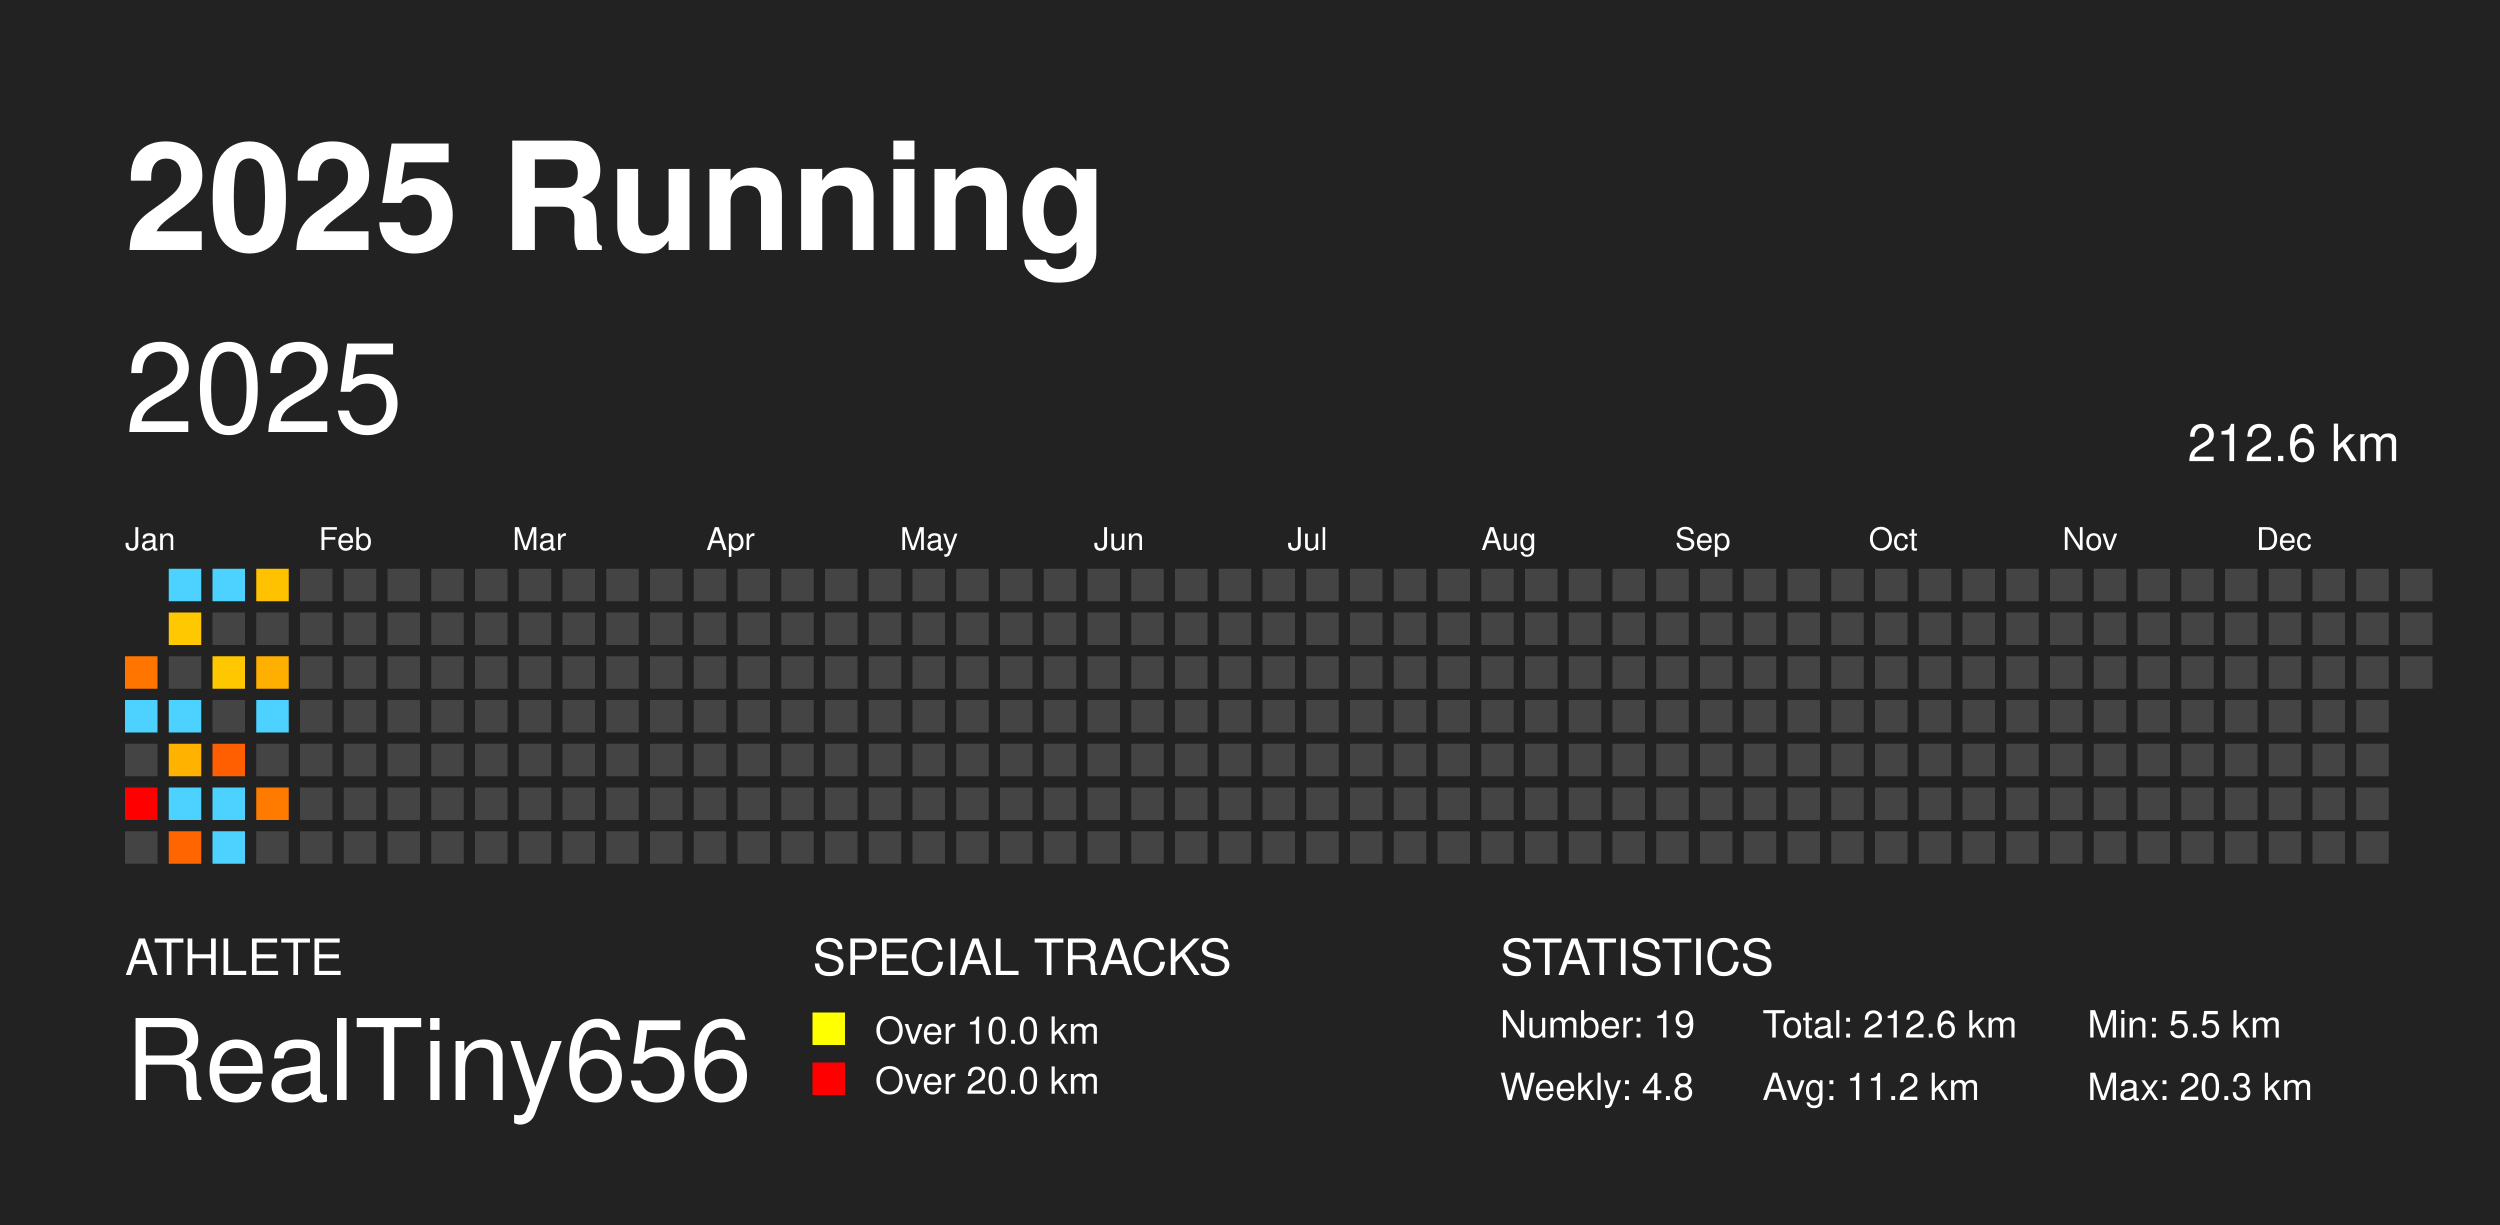
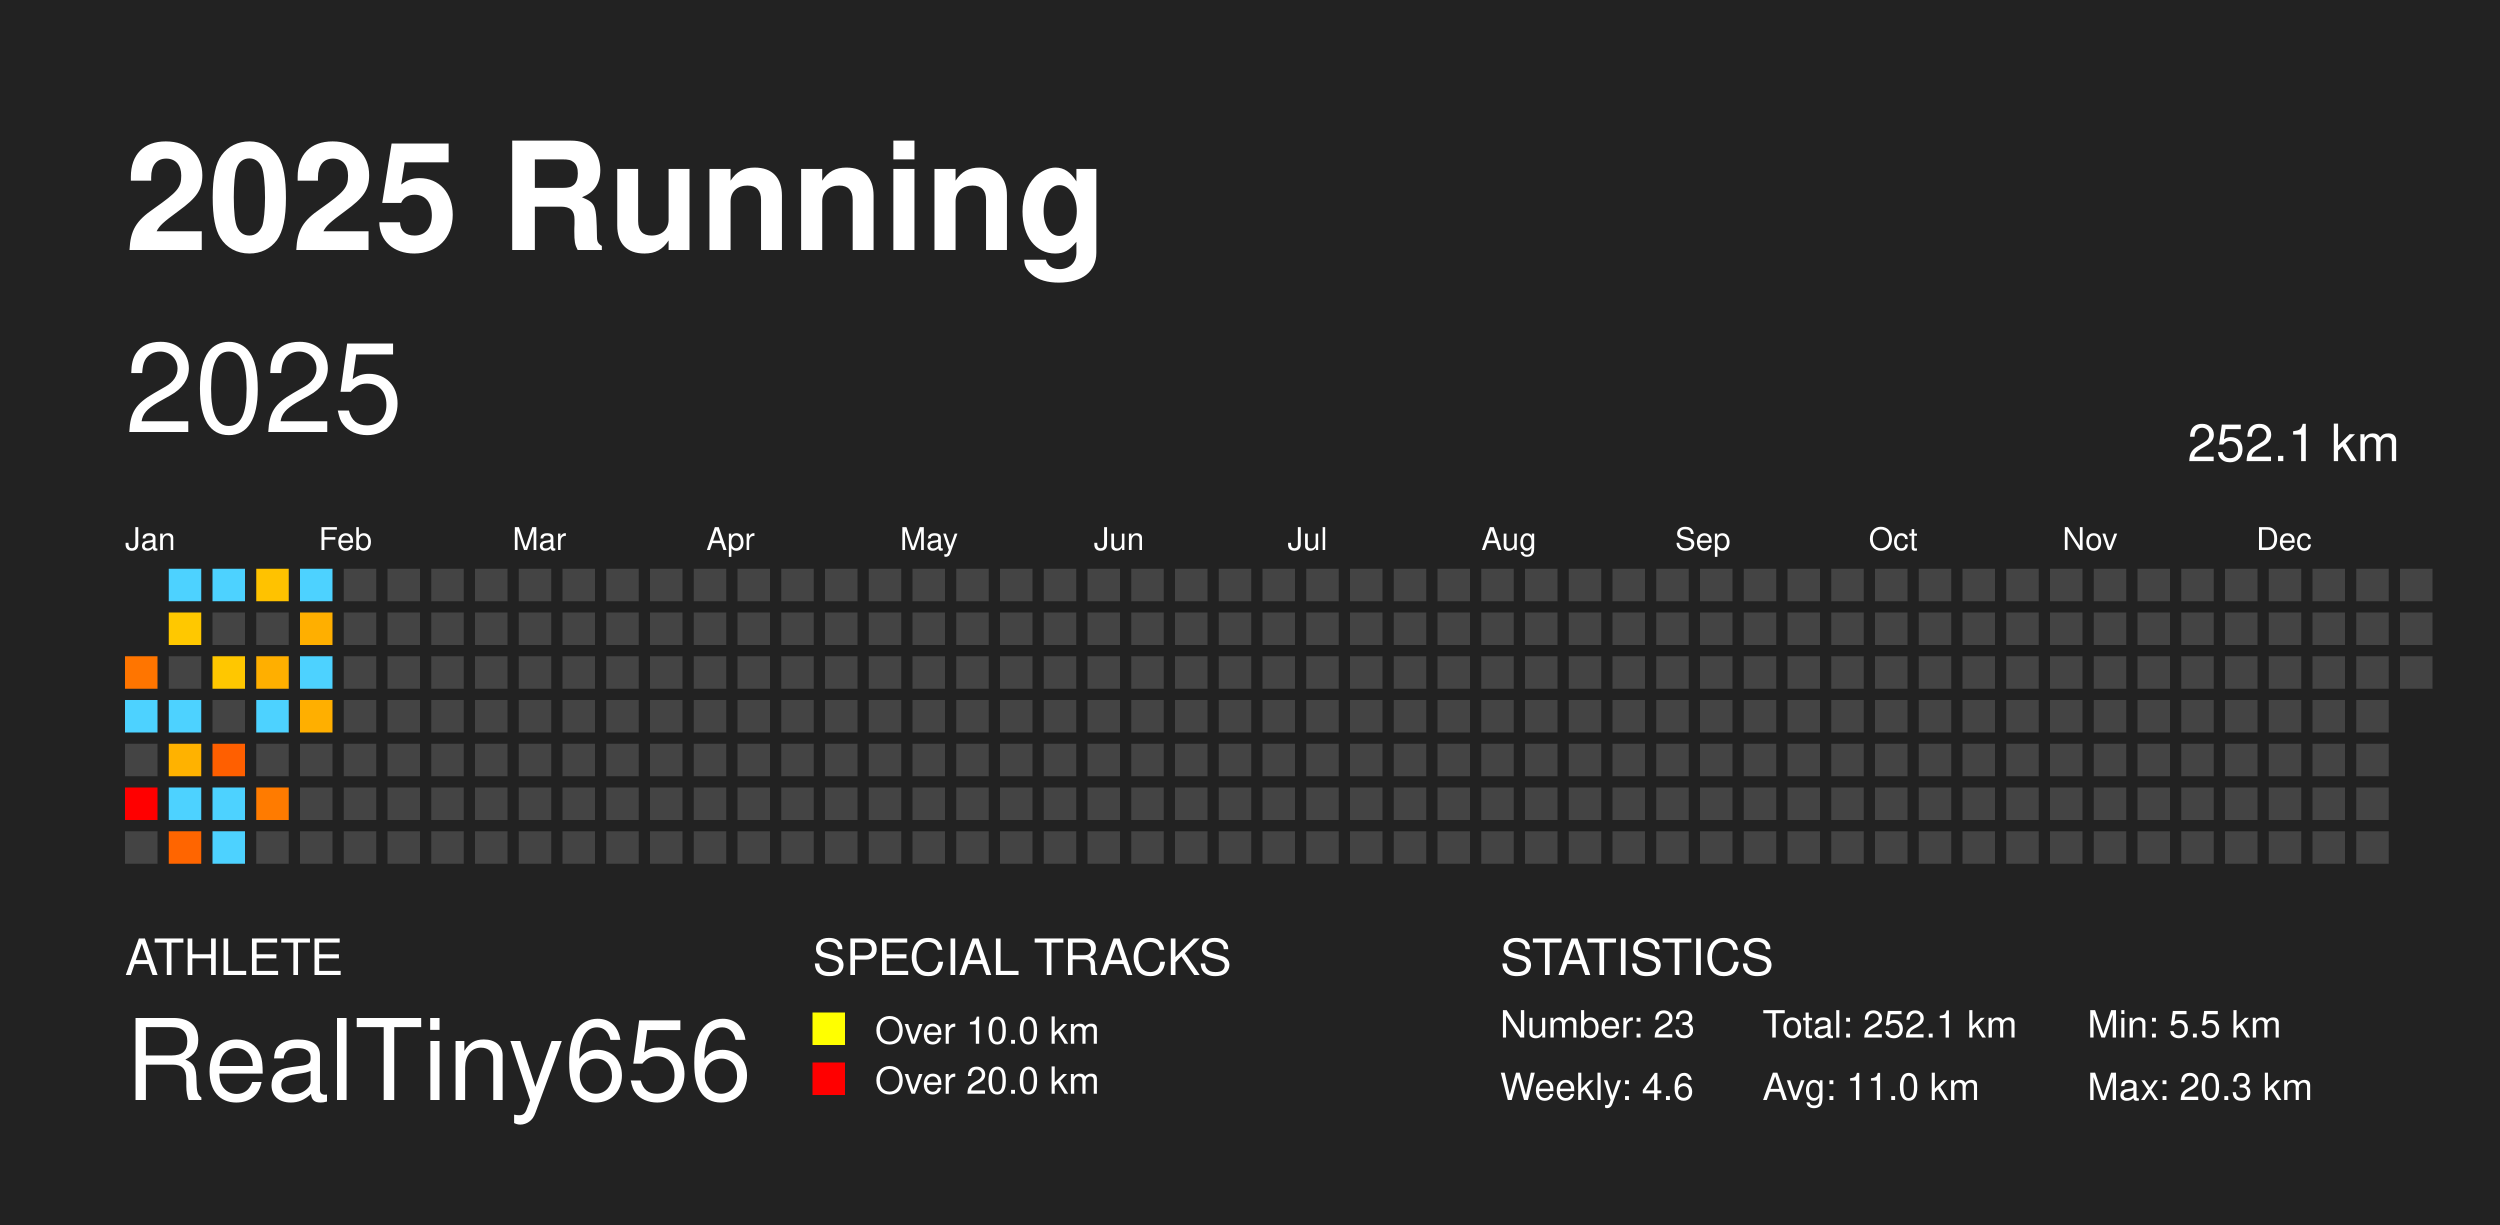
<svg xmlns="http://www.w3.org/2000/svg" baseProfile="full" height="98mm" version="1.1" viewBox="0,0,200,98" width="200mm">
  <defs />
  <rect fill="#222222" height="98" width="200" x="0" y="0" />
  <text fill="#FFFFFF" style="font-size:12px; font-family: system-ui, -apple-system, BlinkMacSystemFont, &quot;Helvetica Neue&quot;, Helvetica, &quot;Segoe UI&quot;, Arial, &quot;PingFang SC&quot;, &quot;Hiragino Sans GB&quot;, &quot;Heiti SC&quot;, &quot;Microsoft YaHei&quot;, &quot;WenQuanYi Micro Hei&quot;, sans-serif; font-weight:bold;" x="10" y="20">2025 Running</text>
  <text fill="#FFFFFF" style="font-size:4px; font-family: system-ui, -apple-system, BlinkMacSystemFont, &quot;Helvetica Neue&quot;, Helvetica, &quot;Segoe UI&quot;, Arial, &quot;PingFang SC&quot;, &quot;Hiragino Sans GB&quot;, &quot;Heiti SC&quot;, &quot;Microsoft YaHei&quot;, &quot;WenQuanYi Micro Hei&quot;, sans-serif;" x="10" y="78">ATHLETE</text>
  <text fill="#FFFFFF" style="font-size:9px; font-family: system-ui, -apple-system, BlinkMacSystemFont, &quot;Helvetica Neue&quot;, Helvetica, &quot;Segoe UI&quot;, Arial, &quot;PingFang SC&quot;, &quot;Hiragino Sans GB&quot;, &quot;Heiti SC&quot;, &quot;Microsoft YaHei&quot;, &quot;WenQuanYi Micro Hei&quot;, sans-serif;" x="10" y="88">RealTiny656</text>
  <text fill="#FFFFFF" style="font-size:4px; font-family: system-ui, -apple-system, BlinkMacSystemFont, &quot;Helvetica Neue&quot;, Helvetica, &quot;Segoe UI&quot;, Arial, &quot;PingFang SC&quot;, &quot;Hiragino Sans GB&quot;, &quot;Heiti SC&quot;, &quot;Microsoft YaHei&quot;, &quot;WenQuanYi Micro Hei&quot;, sans-serif;" x="65" y="78">SPECIAL TRACKS</text>
  <rect fill="yellow" height="2.6" width="2.6" x="65" y="81" />
  <text fill="#FFFFFF" style="font-size:3px; font-family: system-ui, -apple-system, BlinkMacSystemFont, &quot;Helvetica Neue&quot;, Helvetica, &quot;Segoe UI&quot;, Arial, &quot;PingFang SC&quot;, &quot;Hiragino Sans GB&quot;, &quot;Heiti SC&quot;, &quot;Microsoft YaHei&quot;, &quot;WenQuanYi Micro Hei&quot;, sans-serif;" x="70" y="83.5">Over 10.0 km</text>
  <rect fill="red" height="2.6" width="2.6" x="65" y="85" />
  <text fill="#FFFFFF" style="font-size:3px; font-family: system-ui, -apple-system, BlinkMacSystemFont, &quot;Helvetica Neue&quot;, Helvetica, &quot;Segoe UI&quot;, Arial, &quot;PingFang SC&quot;, &quot;Hiragino Sans GB&quot;, &quot;Heiti SC&quot;, &quot;Microsoft YaHei&quot;, &quot;WenQuanYi Micro Hei&quot;, sans-serif;" x="70" y="87.5">Over 20.0 km</text>
  <text fill="#FFFFFF" style="font-size:4px; font-family: system-ui, -apple-system, BlinkMacSystemFont, &quot;Helvetica Neue&quot;, Helvetica, &quot;Segoe UI&quot;, Arial, &quot;PingFang SC&quot;, &quot;Hiragino Sans GB&quot;, &quot;Heiti SC&quot;, &quot;Microsoft YaHei&quot;, &quot;WenQuanYi Micro Hei&quot;, sans-serif;" x="120" y="78">STATISTICS</text>
-   <text fill="#FFFFFF" style="font-size:3px; font-family: system-ui, -apple-system, BlinkMacSystemFont, &quot;Helvetica Neue&quot;, Helvetica, &quot;Segoe UI&quot;, Arial, &quot;PingFang SC&quot;, &quot;Hiragino Sans GB&quot;, &quot;Heiti SC&quot;, &quot;Microsoft YaHei&quot;, &quot;WenQuanYi Micro Hei&quot;, sans-serif;" x="120" y="83">Number: 19</text>
-   <text fill="#FFFFFF" style="font-size:3px; font-family: system-ui, -apple-system, BlinkMacSystemFont, &quot;Helvetica Neue&quot;, Helvetica, &quot;Segoe UI&quot;, Arial, &quot;PingFang SC&quot;, &quot;Hiragino Sans GB&quot;, &quot;Heiti SC&quot;, &quot;Microsoft YaHei&quot;, &quot;WenQuanYi Micro Hei&quot;, sans-serif;" x="120" y="88">Weekly: 4.8</text>
-   <text fill="#FFFFFF" style="font-size:3px; font-family: system-ui, -apple-system, BlinkMacSystemFont, &quot;Helvetica Neue&quot;, Helvetica, &quot;Segoe UI&quot;, Arial, &quot;PingFang SC&quot;, &quot;Hiragino Sans GB&quot;, &quot;Heiti SC&quot;, &quot;Microsoft YaHei&quot;, &quot;WenQuanYi Micro Hei&quot;, sans-serif;" x="141" y="83">Total: 212.6 km</text>
-   <text fill="#FFFFFF" style="font-size:3px; font-family: system-ui, -apple-system, BlinkMacSystemFont, &quot;Helvetica Neue&quot;, Helvetica, &quot;Segoe UI&quot;, Arial, &quot;PingFang SC&quot;, &quot;Hiragino Sans GB&quot;, &quot;Heiti SC&quot;, &quot;Microsoft YaHei&quot;, &quot;WenQuanYi Micro Hei&quot;, sans-serif;" x="141" y="88">Avg: 11.2 km</text>
+   <text fill="#FFFFFF" style="font-size:3px; font-family: system-ui, -apple-system, BlinkMacSystemFont, &quot;Helvetica Neue&quot;, Helvetica, &quot;Segoe UI&quot;, Arial, &quot;PingFang SC&quot;, &quot;Hiragino Sans GB&quot;, &quot;Heiti SC&quot;, &quot;Microsoft YaHei&quot;, &quot;WenQuanYi Micro Hei&quot;, sans-serif;" x="120" y="83">Number: 23</text>
+   <text fill="#FFFFFF" style="font-size:3px; font-family: system-ui, -apple-system, BlinkMacSystemFont, &quot;Helvetica Neue&quot;, Helvetica, &quot;Segoe UI&quot;, Arial, &quot;PingFang SC&quot;, &quot;Hiragino Sans GB&quot;, &quot;Heiti SC&quot;, &quot;Microsoft YaHei&quot;, &quot;WenQuanYi Micro Hei&quot;, sans-serif;" x="120" y="88">Weekly: 4.6</text>
+   <text fill="#FFFFFF" style="font-size:3px; font-family: system-ui, -apple-system, BlinkMacSystemFont, &quot;Helvetica Neue&quot;, Helvetica, &quot;Segoe UI&quot;, Arial, &quot;PingFang SC&quot;, &quot;Hiragino Sans GB&quot;, &quot;Heiti SC&quot;, &quot;Microsoft YaHei&quot;, &quot;WenQuanYi Micro Hei&quot;, sans-serif;" x="141" y="83">Total: 252.1 km</text>
+   <text fill="#FFFFFF" style="font-size:3px; font-family: system-ui, -apple-system, BlinkMacSystemFont, &quot;Helvetica Neue&quot;, Helvetica, &quot;Segoe UI&quot;, Arial, &quot;PingFang SC&quot;, &quot;Hiragino Sans GB&quot;, &quot;Heiti SC&quot;, &quot;Microsoft YaHei&quot;, &quot;WenQuanYi Micro Hei&quot;, sans-serif;" x="141" y="88">Avg: 11.0 km</text>
  <text fill="#FFFFFF" style="font-size:3px; font-family: system-ui, -apple-system, BlinkMacSystemFont, &quot;Helvetica Neue&quot;, Helvetica, &quot;Segoe UI&quot;, Arial, &quot;PingFang SC&quot;, &quot;Hiragino Sans GB&quot;, &quot;Heiti SC&quot;, &quot;Microsoft YaHei&quot;, &quot;WenQuanYi Micro Hei&quot;, sans-serif;" x="167" y="83">Min: 5.5 km</text>
  <text fill="#FFFFFF" style="font-size:3px; font-family: system-ui, -apple-system, BlinkMacSystemFont, &quot;Helvetica Neue&quot;, Helvetica, &quot;Segoe UI&quot;, Arial, &quot;PingFang SC&quot;, &quot;Hiragino Sans GB&quot;, &quot;Heiti SC&quot;, &quot;Microsoft YaHei&quot;, &quot;WenQuanYi Micro Hei&quot;, sans-serif;" x="167" y="88">Max: 20.3 km</text>
  <text dominant-baseline="hanging" fill="#FFFFFF" style="font-size:10.0px; font-family: system-ui, -apple-system, BlinkMacSystemFont, &quot;Helvetica Neue&quot;, Helvetica, &quot;Segoe UI&quot;, Arial, &quot;PingFang SC&quot;, &quot;Hiragino Sans GB&quot;, &quot;Heiti SC&quot;, &quot;Microsoft YaHei&quot;, &quot;WenQuanYi Micro Hei&quot;, sans-serif;" x="10" y="30">2025</text>
-   <text dominant-baseline="hanging" fill="#FFFFFF" style="font-size:4.125px; font-family: system-ui, -apple-system, BlinkMacSystemFont, &quot;Helvetica Neue&quot;, Helvetica, &quot;Segoe UI&quot;, Arial, &quot;PingFang SC&quot;, &quot;Hiragino Sans GB&quot;, &quot;Heiti SC&quot;, &quot;Microsoft YaHei&quot;, &quot;WenQuanYi Micro Hei&quot;, sans-serif;" x="175" y="35">212.6 km</text>
+   <text dominant-baseline="hanging" fill="#FFFFFF" style="font-size:4.125px; font-family: system-ui, -apple-system, BlinkMacSystemFont, &quot;Helvetica Neue&quot;, Helvetica, &quot;Segoe UI&quot;, Arial, &quot;PingFang SC&quot;, &quot;Hiragino Sans GB&quot;, &quot;Heiti SC&quot;, &quot;Microsoft YaHei&quot;, &quot;WenQuanYi Micro Hei&quot;, sans-serif;" x="175" y="35">252.1 km</text>
  <text fill="#FFFFFF" style="font-size:2.5px; font-family: system-ui, -apple-system, BlinkMacSystemFont, &quot;Helvetica Neue&quot;, Helvetica, &quot;Segoe UI&quot;, Arial, &quot;PingFang SC&quot;, &quot;Hiragino Sans GB&quot;, &quot;Heiti SC&quot;, &quot;Microsoft YaHei&quot;, &quot;WenQuanYi Micro Hei&quot;, sans-serif;" x="10.0" y="44">Jan</text>
  <text fill="#FFFFFF" style="font-size:2.5px; font-family: system-ui, -apple-system, BlinkMacSystemFont, &quot;Helvetica Neue&quot;, Helvetica, &quot;Segoe UI&quot;, Arial, &quot;PingFang SC&quot;, &quot;Hiragino Sans GB&quot;, &quot;Heiti SC&quot;, &quot;Microsoft YaHei&quot;, &quot;WenQuanYi Micro Hei&quot;, sans-serif;" x="25.5" y="44">Feb</text>
  <text fill="#FFFFFF" style="font-size:2.5px; font-family: system-ui, -apple-system, BlinkMacSystemFont, &quot;Helvetica Neue&quot;, Helvetica, &quot;Segoe UI&quot;, Arial, &quot;PingFang SC&quot;, &quot;Hiragino Sans GB&quot;, &quot;Heiti SC&quot;, &quot;Microsoft YaHei&quot;, &quot;WenQuanYi Micro Hei&quot;, sans-serif;" x="41.0" y="44">Mar</text>
  <text fill="#FFFFFF" style="font-size:2.5px; font-family: system-ui, -apple-system, BlinkMacSystemFont, &quot;Helvetica Neue&quot;, Helvetica, &quot;Segoe UI&quot;, Arial, &quot;PingFang SC&quot;, &quot;Hiragino Sans GB&quot;, &quot;Heiti SC&quot;, &quot;Microsoft YaHei&quot;, &quot;WenQuanYi Micro Hei&quot;, sans-serif;" x="56.5" y="44">Apr</text>
  <text fill="#FFFFFF" style="font-size:2.5px; font-family: system-ui, -apple-system, BlinkMacSystemFont, &quot;Helvetica Neue&quot;, Helvetica, &quot;Segoe UI&quot;, Arial, &quot;PingFang SC&quot;, &quot;Hiragino Sans GB&quot;, &quot;Heiti SC&quot;, &quot;Microsoft YaHei&quot;, &quot;WenQuanYi Micro Hei&quot;, sans-serif;" x="72.0" y="44">May</text>
  <text fill="#FFFFFF" style="font-size:2.5px; font-family: system-ui, -apple-system, BlinkMacSystemFont, &quot;Helvetica Neue&quot;, Helvetica, &quot;Segoe UI&quot;, Arial, &quot;PingFang SC&quot;, &quot;Hiragino Sans GB&quot;, &quot;Heiti SC&quot;, &quot;Microsoft YaHei&quot;, &quot;WenQuanYi Micro Hei&quot;, sans-serif;" x="87.5" y="44">Jun</text>
  <text fill="#FFFFFF" style="font-size:2.5px; font-family: system-ui, -apple-system, BlinkMacSystemFont, &quot;Helvetica Neue&quot;, Helvetica, &quot;Segoe UI&quot;, Arial, &quot;PingFang SC&quot;, &quot;Hiragino Sans GB&quot;, &quot;Heiti SC&quot;, &quot;Microsoft YaHei&quot;, &quot;WenQuanYi Micro Hei&quot;, sans-serif;" x="103.0" y="44">Jul</text>
  <text fill="#FFFFFF" style="font-size:2.5px; font-family: system-ui, -apple-system, BlinkMacSystemFont, &quot;Helvetica Neue&quot;, Helvetica, &quot;Segoe UI&quot;, Arial, &quot;PingFang SC&quot;, &quot;Hiragino Sans GB&quot;, &quot;Heiti SC&quot;, &quot;Microsoft YaHei&quot;, &quot;WenQuanYi Micro Hei&quot;, sans-serif;" x="118.5" y="44">Aug</text>
  <text fill="#FFFFFF" style="font-size:2.5px; font-family: system-ui, -apple-system, BlinkMacSystemFont, &quot;Helvetica Neue&quot;, Helvetica, &quot;Segoe UI&quot;, Arial, &quot;PingFang SC&quot;, &quot;Hiragino Sans GB&quot;, &quot;Heiti SC&quot;, &quot;Microsoft YaHei&quot;, &quot;WenQuanYi Micro Hei&quot;, sans-serif;" x="134.0" y="44">Sep</text>
  <text fill="#FFFFFF" style="font-size:2.5px; font-family: system-ui, -apple-system, BlinkMacSystemFont, &quot;Helvetica Neue&quot;, Helvetica, &quot;Segoe UI&quot;, Arial, &quot;PingFang SC&quot;, &quot;Hiragino Sans GB&quot;, &quot;Heiti SC&quot;, &quot;Microsoft YaHei&quot;, &quot;WenQuanYi Micro Hei&quot;, sans-serif;" x="149.5" y="44">Oct</text>
  <text fill="#FFFFFF" style="font-size:2.5px; font-family: system-ui, -apple-system, BlinkMacSystemFont, &quot;Helvetica Neue&quot;, Helvetica, &quot;Segoe UI&quot;, Arial, &quot;PingFang SC&quot;, &quot;Hiragino Sans GB&quot;, &quot;Heiti SC&quot;, &quot;Microsoft YaHei&quot;, &quot;WenQuanYi Micro Hei&quot;, sans-serif;" x="165.0" y="44">Nov</text>
  <text fill="#FFFFFF" style="font-size:2.5px; font-family: system-ui, -apple-system, BlinkMacSystemFont, &quot;Helvetica Neue&quot;, Helvetica, &quot;Segoe UI&quot;, Arial, &quot;PingFang SC&quot;, &quot;Hiragino Sans GB&quot;, &quot;Heiti SC&quot;, &quot;Microsoft YaHei&quot;, &quot;WenQuanYi Micro Hei&quot;, sans-serif;" x="180.5" y="44">Dec</text>
  <rect fill="#ff7500" height="2.6" width="2.6" x="10.0" y="52.5" />
  <rect fill="#4dd2ff" height="2.6" width="2.6" x="10.0" y="56.0" />
  <rect fill="#444444" height="2.6" width="2.6" x="10.0" y="59.5" />
  <rect fill="red" height="2.6" width="2.6" x="10.0" y="63.0" />
  <rect fill="#444444" height="2.6" width="2.6" x="10.0" y="66.5" />
  <rect fill="#4dd2ff" height="2.6" width="2.6" x="13.5" y="45.5" />
  <rect fill="#ffc800" height="2.6" width="2.6" x="13.5" y="49.0" />
  <rect fill="#444444" height="2.6" width="2.6" x="13.5" y="52.5" />
  <rect fill="#4dd2ff" height="2.6" width="2.6" x="13.5" y="56.0" />
  <rect fill="#ffb200" height="2.6" width="2.6" x="13.5" y="59.5" />
  <rect fill="#4dd2ff" height="2.6" width="2.6" x="13.5" y="63.0" />
  <rect fill="#ff6500" height="2.6" width="2.6" x="13.5" y="66.5" />
  <rect fill="#4dd2ff" height="2.6" width="2.6" x="17.0" y="45.5" />
  <rect fill="#444444" height="2.6" width="2.6" x="17.0" y="49.0" />
  <rect fill="#ffc700" height="2.6" width="2.6" x="17.0" y="52.5" />
  <rect fill="#444444" height="2.6" width="2.6" x="17.0" y="56.0" />
  <rect fill="#ff5f00" height="2.6" width="2.6" x="17.0" y="59.5" />
  <rect fill="#4dd2ff" height="2.6" width="2.6" x="17.0" y="63.0" />
  <rect fill="#4dd2ff" height="2.6" width="2.6" x="17.0" y="66.5" />
  <rect fill="#ffc200" height="2.6" width="2.6" x="20.5" y="45.5" />
  <rect fill="#444444" height="2.6" width="2.6" x="20.5" y="49.0" />
  <rect fill="#ffaf00" height="2.6" width="2.6" x="20.5" y="52.5" />
  <rect fill="#4dd2ff" height="2.6" width="2.6" x="20.5" y="56.0" />
  <rect fill="#444444" height="2.6" width="2.6" x="20.5" y="59.5" />
  <rect fill="#ff7b00" height="2.6" width="2.6" x="20.5" y="63.0" />
  <rect fill="#444444" height="2.6" width="2.6" x="20.5" y="66.5" />
-   <rect fill="#444444" height="2.6" width="2.6" x="24.0" y="45.5" />
-   <rect fill="#444444" height="2.6" width="2.6" x="24.0" y="49.0" />
-   <rect fill="#444444" height="2.6" width="2.6" x="24.0" y="52.5" />
-   <rect fill="#444444" height="2.6" width="2.6" x="24.0" y="56.0" />
+   <rect fill="#4dd2ff" height="2.6" width="2.6" x="24.0" y="45.5" />
+   <rect fill="#ffaf00" height="2.6" width="2.6" x="24.0" y="49.0" />
+   <rect fill="#4dd2ff" height="2.6" width="2.6" x="24.0" y="52.5" />
+   <rect fill="#ffaf00" height="2.6" width="2.6" x="24.0" y="56.0" />
  <rect fill="#444444" height="2.6" width="2.6" x="24.0" y="59.5" />
  <rect fill="#444444" height="2.6" width="2.6" x="24.0" y="63.0" />
  <rect fill="#444444" height="2.6" width="2.6" x="24.0" y="66.5" />
  <rect fill="#444444" height="2.6" width="2.6" x="27.5" y="45.5" />
  <rect fill="#444444" height="2.6" width="2.6" x="27.5" y="49.0" />
  <rect fill="#444444" height="2.6" width="2.6" x="27.5" y="52.5" />
  <rect fill="#444444" height="2.6" width="2.6" x="27.5" y="56.0" />
  <rect fill="#444444" height="2.6" width="2.6" x="27.5" y="59.5" />
  <rect fill="#444444" height="2.6" width="2.6" x="27.5" y="63.0" />
  <rect fill="#444444" height="2.6" width="2.6" x="27.5" y="66.5" />
  <rect fill="#444444" height="2.6" width="2.6" x="31.0" y="45.5" />
  <rect fill="#444444" height="2.6" width="2.6" x="31.0" y="49.0" />
  <rect fill="#444444" height="2.6" width="2.6" x="31.0" y="52.5" />
  <rect fill="#444444" height="2.6" width="2.6" x="31.0" y="56.0" />
  <rect fill="#444444" height="2.6" width="2.6" x="31.0" y="59.5" />
  <rect fill="#444444" height="2.6" width="2.6" x="31.0" y="63.0" />
  <rect fill="#444444" height="2.6" width="2.6" x="31.0" y="66.5" />
  <rect fill="#444444" height="2.6" width="2.6" x="34.5" y="45.5" />
  <rect fill="#444444" height="2.6" width="2.6" x="34.5" y="49.0" />
  <rect fill="#444444" height="2.6" width="2.6" x="34.5" y="52.5" />
  <rect fill="#444444" height="2.6" width="2.6" x="34.5" y="56.0" />
  <rect fill="#444444" height="2.6" width="2.6" x="34.5" y="59.5" />
  <rect fill="#444444" height="2.6" width="2.6" x="34.5" y="63.0" />
  <rect fill="#444444" height="2.6" width="2.6" x="34.5" y="66.5" />
  <rect fill="#444444" height="2.6" width="2.6" x="38.0" y="45.5" />
  <rect fill="#444444" height="2.6" width="2.6" x="38.0" y="49.0" />
  <rect fill="#444444" height="2.6" width="2.6" x="38.0" y="52.5" />
  <rect fill="#444444" height="2.6" width="2.6" x="38.0" y="56.0" />
  <rect fill="#444444" height="2.6" width="2.6" x="38.0" y="59.5" />
  <rect fill="#444444" height="2.6" width="2.6" x="38.0" y="63.0" />
  <rect fill="#444444" height="2.6" width="2.6" x="38.0" y="66.5" />
  <rect fill="#444444" height="2.6" width="2.6" x="41.5" y="45.5" />
  <rect fill="#444444" height="2.6" width="2.6" x="41.5" y="49.0" />
  <rect fill="#444444" height="2.6" width="2.6" x="41.5" y="52.5" />
  <rect fill="#444444" height="2.6" width="2.6" x="41.5" y="56.0" />
  <rect fill="#444444" height="2.6" width="2.6" x="41.5" y="59.5" />
  <rect fill="#444444" height="2.6" width="2.6" x="41.5" y="63.0" />
  <rect fill="#444444" height="2.6" width="2.6" x="41.5" y="66.5" />
  <rect fill="#444444" height="2.6" width="2.6" x="45.0" y="45.5" />
  <rect fill="#444444" height="2.6" width="2.6" x="45.0" y="49.0" />
  <rect fill="#444444" height="2.6" width="2.6" x="45.0" y="52.5" />
  <rect fill="#444444" height="2.6" width="2.6" x="45.0" y="56.0" />
  <rect fill="#444444" height="2.6" width="2.6" x="45.0" y="59.5" />
  <rect fill="#444444" height="2.6" width="2.6" x="45.0" y="63.0" />
  <rect fill="#444444" height="2.6" width="2.6" x="45.0" y="66.5" />
  <rect fill="#444444" height="2.6" width="2.6" x="48.5" y="45.5" />
  <rect fill="#444444" height="2.6" width="2.6" x="48.5" y="49.0" />
  <rect fill="#444444" height="2.6" width="2.6" x="48.5" y="52.5" />
  <rect fill="#444444" height="2.6" width="2.6" x="48.5" y="56.0" />
  <rect fill="#444444" height="2.6" width="2.6" x="48.5" y="59.5" />
  <rect fill="#444444" height="2.6" width="2.6" x="48.5" y="63.0" />
  <rect fill="#444444" height="2.6" width="2.6" x="48.5" y="66.5" />
  <rect fill="#444444" height="2.6" width="2.6" x="52.0" y="45.5" />
  <rect fill="#444444" height="2.6" width="2.6" x="52.0" y="49.0" />
  <rect fill="#444444" height="2.6" width="2.6" x="52.0" y="52.5" />
  <rect fill="#444444" height="2.6" width="2.6" x="52.0" y="56.0" />
  <rect fill="#444444" height="2.6" width="2.6" x="52.0" y="59.5" />
  <rect fill="#444444" height="2.6" width="2.6" x="52.0" y="63.0" />
  <rect fill="#444444" height="2.6" width="2.6" x="52.0" y="66.5" />
  <rect fill="#444444" height="2.6" width="2.6" x="55.5" y="45.5" />
  <rect fill="#444444" height="2.6" width="2.6" x="55.5" y="49.0" />
  <rect fill="#444444" height="2.6" width="2.6" x="55.5" y="52.5" />
  <rect fill="#444444" height="2.6" width="2.6" x="55.5" y="56.0" />
  <rect fill="#444444" height="2.6" width="2.6" x="55.5" y="59.5" />
  <rect fill="#444444" height="2.6" width="2.6" x="55.5" y="63.0" />
  <rect fill="#444444" height="2.6" width="2.6" x="55.5" y="66.5" />
  <rect fill="#444444" height="2.6" width="2.6" x="59.0" y="45.5" />
  <rect fill="#444444" height="2.6" width="2.6" x="59.0" y="49.0" />
  <rect fill="#444444" height="2.6" width="2.6" x="59.0" y="52.5" />
  <rect fill="#444444" height="2.6" width="2.6" x="59.0" y="56.0" />
  <rect fill="#444444" height="2.6" width="2.6" x="59.0" y="59.5" />
  <rect fill="#444444" height="2.6" width="2.6" x="59.0" y="63.0" />
  <rect fill="#444444" height="2.6" width="2.6" x="59.0" y="66.5" />
  <rect fill="#444444" height="2.6" width="2.6" x="62.5" y="45.5" />
  <rect fill="#444444" height="2.6" width="2.6" x="62.5" y="49.0" />
  <rect fill="#444444" height="2.6" width="2.6" x="62.5" y="52.5" />
  <rect fill="#444444" height="2.6" width="2.6" x="62.5" y="56.0" />
  <rect fill="#444444" height="2.6" width="2.6" x="62.5" y="59.5" />
  <rect fill="#444444" height="2.6" width="2.6" x="62.5" y="63.0" />
  <rect fill="#444444" height="2.6" width="2.6" x="62.5" y="66.5" />
  <rect fill="#444444" height="2.6" width="2.6" x="66.0" y="45.5" />
  <rect fill="#444444" height="2.6" width="2.6" x="66.0" y="49.0" />
  <rect fill="#444444" height="2.6" width="2.6" x="66.0" y="52.5" />
  <rect fill="#444444" height="2.6" width="2.6" x="66.0" y="56.0" />
  <rect fill="#444444" height="2.6" width="2.6" x="66.0" y="59.5" />
  <rect fill="#444444" height="2.6" width="2.6" x="66.0" y="63.0" />
  <rect fill="#444444" height="2.6" width="2.6" x="66.0" y="66.5" />
  <rect fill="#444444" height="2.6" width="2.6" x="69.5" y="45.5" />
  <rect fill="#444444" height="2.6" width="2.6" x="69.5" y="49.0" />
  <rect fill="#444444" height="2.6" width="2.6" x="69.5" y="52.5" />
  <rect fill="#444444" height="2.6" width="2.6" x="69.5" y="56.0" />
  <rect fill="#444444" height="2.6" width="2.6" x="69.5" y="59.5" />
  <rect fill="#444444" height="2.6" width="2.6" x="69.5" y="63.0" />
  <rect fill="#444444" height="2.6" width="2.6" x="69.5" y="66.5" />
  <rect fill="#444444" height="2.6" width="2.6" x="73.0" y="45.5" />
  <rect fill="#444444" height="2.6" width="2.6" x="73.0" y="49.0" />
  <rect fill="#444444" height="2.6" width="2.6" x="73.0" y="52.5" />
  <rect fill="#444444" height="2.6" width="2.6" x="73.0" y="56.0" />
  <rect fill="#444444" height="2.6" width="2.6" x="73.0" y="59.5" />
  <rect fill="#444444" height="2.6" width="2.6" x="73.0" y="63.0" />
  <rect fill="#444444" height="2.6" width="2.6" x="73.0" y="66.5" />
  <rect fill="#444444" height="2.6" width="2.6" x="76.5" y="45.5" />
  <rect fill="#444444" height="2.6" width="2.6" x="76.5" y="49.0" />
  <rect fill="#444444" height="2.6" width="2.6" x="76.5" y="52.5" />
  <rect fill="#444444" height="2.6" width="2.6" x="76.5" y="56.0" />
  <rect fill="#444444" height="2.6" width="2.6" x="76.5" y="59.5" />
  <rect fill="#444444" height="2.6" width="2.6" x="76.5" y="63.0" />
  <rect fill="#444444" height="2.6" width="2.6" x="76.5" y="66.5" />
  <rect fill="#444444" height="2.6" width="2.6" x="80.0" y="45.5" />
  <rect fill="#444444" height="2.6" width="2.6" x="80.0" y="49.0" />
  <rect fill="#444444" height="2.6" width="2.6" x="80.0" y="52.5" />
  <rect fill="#444444" height="2.6" width="2.6" x="80.0" y="56.0" />
  <rect fill="#444444" height="2.6" width="2.6" x="80.0" y="59.5" />
  <rect fill="#444444" height="2.6" width="2.6" x="80.0" y="63.0" />
  <rect fill="#444444" height="2.6" width="2.6" x="80.0" y="66.5" />
  <rect fill="#444444" height="2.6" width="2.6" x="83.5" y="45.5" />
  <rect fill="#444444" height="2.6" width="2.6" x="83.5" y="49.0" />
  <rect fill="#444444" height="2.6" width="2.6" x="83.5" y="52.5" />
  <rect fill="#444444" height="2.6" width="2.6" x="83.5" y="56.0" />
  <rect fill="#444444" height="2.6" width="2.6" x="83.5" y="59.5" />
  <rect fill="#444444" height="2.6" width="2.6" x="83.5" y="63.0" />
  <rect fill="#444444" height="2.6" width="2.6" x="83.5" y="66.5" />
  <rect fill="#444444" height="2.6" width="2.6" x="87.0" y="45.5" />
  <rect fill="#444444" height="2.6" width="2.6" x="87.0" y="49.0" />
  <rect fill="#444444" height="2.6" width="2.6" x="87.0" y="52.5" />
  <rect fill="#444444" height="2.6" width="2.6" x="87.0" y="56.0" />
  <rect fill="#444444" height="2.6" width="2.6" x="87.0" y="59.5" />
  <rect fill="#444444" height="2.6" width="2.6" x="87.0" y="63.0" />
  <rect fill="#444444" height="2.6" width="2.6" x="87.0" y="66.5" />
  <rect fill="#444444" height="2.6" width="2.6" x="90.5" y="45.5" />
  <rect fill="#444444" height="2.6" width="2.6" x="90.5" y="49.0" />
  <rect fill="#444444" height="2.6" width="2.6" x="90.5" y="52.5" />
  <rect fill="#444444" height="2.6" width="2.6" x="90.5" y="56.0" />
  <rect fill="#444444" height="2.6" width="2.6" x="90.5" y="59.5" />
  <rect fill="#444444" height="2.6" width="2.6" x="90.5" y="63.0" />
  <rect fill="#444444" height="2.6" width="2.6" x="90.5" y="66.5" />
  <rect fill="#444444" height="2.6" width="2.6" x="94.0" y="45.5" />
  <rect fill="#444444" height="2.6" width="2.6" x="94.0" y="49.0" />
  <rect fill="#444444" height="2.6" width="2.6" x="94.0" y="52.5" />
  <rect fill="#444444" height="2.6" width="2.6" x="94.0" y="56.0" />
  <rect fill="#444444" height="2.6" width="2.6" x="94.0" y="59.5" />
  <rect fill="#444444" height="2.6" width="2.6" x="94.0" y="63.0" />
  <rect fill="#444444" height="2.6" width="2.6" x="94.0" y="66.5" />
  <rect fill="#444444" height="2.6" width="2.6" x="97.5" y="45.5" />
  <rect fill="#444444" height="2.6" width="2.6" x="97.5" y="49.0" />
  <rect fill="#444444" height="2.6" width="2.6" x="97.5" y="52.5" />
  <rect fill="#444444" height="2.6" width="2.6" x="97.5" y="56.0" />
  <rect fill="#444444" height="2.6" width="2.6" x="97.5" y="59.5" />
  <rect fill="#444444" height="2.6" width="2.6" x="97.5" y="63.0" />
  <rect fill="#444444" height="2.6" width="2.6" x="97.5" y="66.5" />
  <rect fill="#444444" height="2.6" width="2.6" x="101.0" y="45.5" />
  <rect fill="#444444" height="2.6" width="2.6" x="101.0" y="49.0" />
  <rect fill="#444444" height="2.6" width="2.6" x="101.0" y="52.5" />
  <rect fill="#444444" height="2.6" width="2.6" x="101.0" y="56.0" />
  <rect fill="#444444" height="2.6" width="2.6" x="101.0" y="59.5" />
  <rect fill="#444444" height="2.6" width="2.6" x="101.0" y="63.0" />
  <rect fill="#444444" height="2.6" width="2.6" x="101.0" y="66.5" />
  <rect fill="#444444" height="2.6" width="2.6" x="104.5" y="45.5" />
  <rect fill="#444444" height="2.6" width="2.6" x="104.5" y="49.0" />
  <rect fill="#444444" height="2.6" width="2.6" x="104.5" y="52.5" />
  <rect fill="#444444" height="2.6" width="2.6" x="104.5" y="56.0" />
  <rect fill="#444444" height="2.6" width="2.6" x="104.5" y="59.5" />
  <rect fill="#444444" height="2.6" width="2.6" x="104.5" y="63.0" />
  <rect fill="#444444" height="2.6" width="2.6" x="104.5" y="66.5" />
  <rect fill="#444444" height="2.6" width="2.6" x="108.0" y="45.5" />
  <rect fill="#444444" height="2.6" width="2.6" x="108.0" y="49.0" />
  <rect fill="#444444" height="2.6" width="2.6" x="108.0" y="52.5" />
  <rect fill="#444444" height="2.6" width="2.6" x="108.0" y="56.0" />
  <rect fill="#444444" height="2.6" width="2.6" x="108.0" y="59.5" />
  <rect fill="#444444" height="2.6" width="2.6" x="108.0" y="63.0" />
  <rect fill="#444444" height="2.6" width="2.6" x="108.0" y="66.5" />
  <rect fill="#444444" height="2.6" width="2.6" x="111.5" y="45.5" />
  <rect fill="#444444" height="2.6" width="2.6" x="111.5" y="49.0" />
  <rect fill="#444444" height="2.6" width="2.6" x="111.5" y="52.5" />
  <rect fill="#444444" height="2.6" width="2.6" x="111.5" y="56.0" />
  <rect fill="#444444" height="2.6" width="2.6" x="111.5" y="59.5" />
  <rect fill="#444444" height="2.6" width="2.6" x="111.5" y="63.0" />
  <rect fill="#444444" height="2.6" width="2.6" x="111.5" y="66.5" />
  <rect fill="#444444" height="2.6" width="2.6" x="115.0" y="45.5" />
  <rect fill="#444444" height="2.6" width="2.6" x="115.0" y="49.0" />
  <rect fill="#444444" height="2.6" width="2.6" x="115.0" y="52.5" />
  <rect fill="#444444" height="2.6" width="2.6" x="115.0" y="56.0" />
  <rect fill="#444444" height="2.6" width="2.6" x="115.0" y="59.5" />
  <rect fill="#444444" height="2.6" width="2.6" x="115.0" y="63.0" />
  <rect fill="#444444" height="2.6" width="2.6" x="115.0" y="66.5" />
  <rect fill="#444444" height="2.6" width="2.6" x="118.5" y="45.5" />
  <rect fill="#444444" height="2.6" width="2.6" x="118.5" y="49.0" />
  <rect fill="#444444" height="2.6" width="2.6" x="118.5" y="52.5" />
  <rect fill="#444444" height="2.6" width="2.6" x="118.5" y="56.0" />
  <rect fill="#444444" height="2.6" width="2.6" x="118.5" y="59.5" />
  <rect fill="#444444" height="2.6" width="2.6" x="118.5" y="63.0" />
  <rect fill="#444444" height="2.6" width="2.6" x="118.5" y="66.5" />
  <rect fill="#444444" height="2.6" width="2.6" x="122.0" y="45.5" />
  <rect fill="#444444" height="2.6" width="2.6" x="122.0" y="49.0" />
  <rect fill="#444444" height="2.6" width="2.6" x="122.0" y="52.5" />
  <rect fill="#444444" height="2.6" width="2.6" x="122.0" y="56.0" />
  <rect fill="#444444" height="2.6" width="2.6" x="122.0" y="59.5" />
  <rect fill="#444444" height="2.6" width="2.6" x="122.0" y="63.0" />
  <rect fill="#444444" height="2.6" width="2.6" x="122.0" y="66.5" />
  <rect fill="#444444" height="2.6" width="2.6" x="125.5" y="45.5" />
  <rect fill="#444444" height="2.6" width="2.6" x="125.5" y="49.0" />
  <rect fill="#444444" height="2.6" width="2.6" x="125.5" y="52.5" />
  <rect fill="#444444" height="2.6" width="2.6" x="125.5" y="56.0" />
  <rect fill="#444444" height="2.6" width="2.6" x="125.5" y="59.5" />
  <rect fill="#444444" height="2.6" width="2.6" x="125.5" y="63.0" />
  <rect fill="#444444" height="2.6" width="2.6" x="125.5" y="66.5" />
  <rect fill="#444444" height="2.6" width="2.6" x="129.0" y="45.5" />
  <rect fill="#444444" height="2.6" width="2.6" x="129.0" y="49.0" />
  <rect fill="#444444" height="2.6" width="2.6" x="129.0" y="52.5" />
  <rect fill="#444444" height="2.6" width="2.6" x="129.0" y="56.0" />
  <rect fill="#444444" height="2.6" width="2.6" x="129.0" y="59.5" />
  <rect fill="#444444" height="2.6" width="2.6" x="129.0" y="63.0" />
  <rect fill="#444444" height="2.6" width="2.6" x="129.0" y="66.5" />
  <rect fill="#444444" height="2.6" width="2.6" x="132.5" y="45.5" />
  <rect fill="#444444" height="2.6" width="2.6" x="132.5" y="49.0" />
  <rect fill="#444444" height="2.6" width="2.6" x="132.5" y="52.5" />
  <rect fill="#444444" height="2.6" width="2.6" x="132.5" y="56.0" />
  <rect fill="#444444" height="2.6" width="2.6" x="132.5" y="59.5" />
  <rect fill="#444444" height="2.6" width="2.6" x="132.5" y="63.0" />
  <rect fill="#444444" height="2.6" width="2.6" x="132.5" y="66.5" />
  <rect fill="#444444" height="2.6" width="2.6" x="136.0" y="45.5" />
  <rect fill="#444444" height="2.6" width="2.6" x="136.0" y="49.0" />
  <rect fill="#444444" height="2.6" width="2.6" x="136.0" y="52.5" />
  <rect fill="#444444" height="2.6" width="2.6" x="136.0" y="56.0" />
  <rect fill="#444444" height="2.6" width="2.6" x="136.0" y="59.5" />
  <rect fill="#444444" height="2.6" width="2.6" x="136.0" y="63.0" />
  <rect fill="#444444" height="2.6" width="2.6" x="136.0" y="66.5" />
  <rect fill="#444444" height="2.6" width="2.6" x="139.5" y="45.5" />
  <rect fill="#444444" height="2.6" width="2.6" x="139.5" y="49.0" />
  <rect fill="#444444" height="2.6" width="2.6" x="139.5" y="52.5" />
  <rect fill="#444444" height="2.6" width="2.6" x="139.5" y="56.0" />
  <rect fill="#444444" height="2.6" width="2.6" x="139.5" y="59.5" />
  <rect fill="#444444" height="2.6" width="2.6" x="139.5" y="63.0" />
  <rect fill="#444444" height="2.6" width="2.6" x="139.5" y="66.5" />
  <rect fill="#444444" height="2.6" width="2.6" x="143.0" y="45.5" />
  <rect fill="#444444" height="2.6" width="2.6" x="143.0" y="49.0" />
  <rect fill="#444444" height="2.6" width="2.6" x="143.0" y="52.5" />
  <rect fill="#444444" height="2.6" width="2.6" x="143.0" y="56.0" />
  <rect fill="#444444" height="2.6" width="2.6" x="143.0" y="59.5" />
  <rect fill="#444444" height="2.6" width="2.6" x="143.0" y="63.0" />
  <rect fill="#444444" height="2.6" width="2.6" x="143.0" y="66.5" />
  <rect fill="#444444" height="2.6" width="2.6" x="146.5" y="45.5" />
  <rect fill="#444444" height="2.6" width="2.6" x="146.5" y="49.0" />
  <rect fill="#444444" height="2.6" width="2.6" x="146.5" y="52.5" />
  <rect fill="#444444" height="2.6" width="2.6" x="146.5" y="56.0" />
  <rect fill="#444444" height="2.6" width="2.6" x="146.5" y="59.5" />
  <rect fill="#444444" height="2.6" width="2.6" x="146.5" y="63.0" />
  <rect fill="#444444" height="2.6" width="2.6" x="146.5" y="66.5" />
  <rect fill="#444444" height="2.6" width="2.6" x="150.0" y="45.5" />
  <rect fill="#444444" height="2.6" width="2.6" x="150.0" y="49.0" />
  <rect fill="#444444" height="2.6" width="2.6" x="150.0" y="52.5" />
  <rect fill="#444444" height="2.6" width="2.6" x="150.0" y="56.0" />
  <rect fill="#444444" height="2.6" width="2.6" x="150.0" y="59.5" />
  <rect fill="#444444" height="2.6" width="2.6" x="150.0" y="63.0" />
  <rect fill="#444444" height="2.6" width="2.6" x="150.0" y="66.5" />
  <rect fill="#444444" height="2.6" width="2.6" x="153.5" y="45.5" />
  <rect fill="#444444" height="2.6" width="2.6" x="153.5" y="49.0" />
  <rect fill="#444444" height="2.6" width="2.6" x="153.5" y="52.5" />
  <rect fill="#444444" height="2.6" width="2.6" x="153.5" y="56.0" />
  <rect fill="#444444" height="2.6" width="2.6" x="153.5" y="59.5" />
  <rect fill="#444444" height="2.6" width="2.6" x="153.5" y="63.0" />
  <rect fill="#444444" height="2.6" width="2.6" x="153.5" y="66.5" />
  <rect fill="#444444" height="2.6" width="2.6" x="157.0" y="45.5" />
  <rect fill="#444444" height="2.6" width="2.6" x="157.0" y="49.0" />
  <rect fill="#444444" height="2.6" width="2.6" x="157.0" y="52.5" />
  <rect fill="#444444" height="2.6" width="2.6" x="157.0" y="56.0" />
  <rect fill="#444444" height="2.6" width="2.6" x="157.0" y="59.5" />
  <rect fill="#444444" height="2.6" width="2.6" x="157.0" y="63.0" />
  <rect fill="#444444" height="2.6" width="2.6" x="157.0" y="66.5" />
  <rect fill="#444444" height="2.6" width="2.6" x="160.5" y="45.5" />
  <rect fill="#444444" height="2.6" width="2.6" x="160.5" y="49.0" />
  <rect fill="#444444" height="2.6" width="2.6" x="160.5" y="52.5" />
  <rect fill="#444444" height="2.6" width="2.6" x="160.5" y="56.0" />
  <rect fill="#444444" height="2.6" width="2.6" x="160.5" y="59.5" />
  <rect fill="#444444" height="2.6" width="2.6" x="160.5" y="63.0" />
  <rect fill="#444444" height="2.6" width="2.6" x="160.5" y="66.5" />
  <rect fill="#444444" height="2.6" width="2.6" x="164.0" y="45.5" />
  <rect fill="#444444" height="2.6" width="2.6" x="164.0" y="49.0" />
  <rect fill="#444444" height="2.6" width="2.6" x="164.0" y="52.5" />
  <rect fill="#444444" height="2.6" width="2.6" x="164.0" y="56.0" />
  <rect fill="#444444" height="2.6" width="2.6" x="164.0" y="59.5" />
  <rect fill="#444444" height="2.6" width="2.6" x="164.0" y="63.0" />
  <rect fill="#444444" height="2.6" width="2.6" x="164.0" y="66.5" />
  <rect fill="#444444" height="2.6" width="2.6" x="167.5" y="45.5" />
  <rect fill="#444444" height="2.6" width="2.6" x="167.5" y="49.0" />
  <rect fill="#444444" height="2.6" width="2.6" x="167.5" y="52.5" />
  <rect fill="#444444" height="2.6" width="2.6" x="167.5" y="56.0" />
  <rect fill="#444444" height="2.6" width="2.6" x="167.5" y="59.5" />
  <rect fill="#444444" height="2.6" width="2.6" x="167.5" y="63.0" />
  <rect fill="#444444" height="2.6" width="2.6" x="167.5" y="66.5" />
  <rect fill="#444444" height="2.6" width="2.6" x="171.0" y="45.5" />
  <rect fill="#444444" height="2.6" width="2.6" x="171.0" y="49.0" />
  <rect fill="#444444" height="2.6" width="2.6" x="171.0" y="52.5" />
  <rect fill="#444444" height="2.6" width="2.6" x="171.0" y="56.0" />
  <rect fill="#444444" height="2.6" width="2.6" x="171.0" y="59.5" />
  <rect fill="#444444" height="2.6" width="2.6" x="171.0" y="63.0" />
  <rect fill="#444444" height="2.6" width="2.6" x="171.0" y="66.5" />
  <rect fill="#444444" height="2.6" width="2.6" x="174.5" y="45.5" />
  <rect fill="#444444" height="2.6" width="2.6" x="174.5" y="49.0" />
  <rect fill="#444444" height="2.6" width="2.6" x="174.5" y="52.5" />
  <rect fill="#444444" height="2.6" width="2.6" x="174.5" y="56.0" />
  <rect fill="#444444" height="2.6" width="2.6" x="174.5" y="59.5" />
  <rect fill="#444444" height="2.6" width="2.6" x="174.5" y="63.0" />
  <rect fill="#444444" height="2.6" width="2.6" x="174.5" y="66.5" />
  <rect fill="#444444" height="2.6" width="2.6" x="178.0" y="45.5" />
  <rect fill="#444444" height="2.6" width="2.6" x="178.0" y="49.0" />
  <rect fill="#444444" height="2.6" width="2.6" x="178.0" y="52.5" />
  <rect fill="#444444" height="2.6" width="2.6" x="178.0" y="56.0" />
  <rect fill="#444444" height="2.6" width="2.6" x="178.0" y="59.5" />
  <rect fill="#444444" height="2.6" width="2.6" x="178.0" y="63.0" />
  <rect fill="#444444" height="2.6" width="2.6" x="178.0" y="66.5" />
  <rect fill="#444444" height="2.6" width="2.6" x="181.5" y="45.5" />
  <rect fill="#444444" height="2.6" width="2.6" x="181.5" y="49.0" />
  <rect fill="#444444" height="2.6" width="2.6" x="181.5" y="52.5" />
  <rect fill="#444444" height="2.6" width="2.6" x="181.5" y="56.0" />
  <rect fill="#444444" height="2.6" width="2.6" x="181.5" y="59.5" />
  <rect fill="#444444" height="2.6" width="2.6" x="181.5" y="63.0" />
  <rect fill="#444444" height="2.6" width="2.6" x="181.5" y="66.5" />
  <rect fill="#444444" height="2.6" width="2.6" x="185.0" y="45.5" />
  <rect fill="#444444" height="2.6" width="2.6" x="185.0" y="49.0" />
  <rect fill="#444444" height="2.6" width="2.6" x="185.0" y="52.5" />
  <rect fill="#444444" height="2.6" width="2.6" x="185.0" y="56.0" />
  <rect fill="#444444" height="2.6" width="2.6" x="185.0" y="59.5" />
  <rect fill="#444444" height="2.6" width="2.6" x="185.0" y="63.0" />
  <rect fill="#444444" height="2.6" width="2.6" x="185.0" y="66.5" />
  <rect fill="#444444" height="2.6" width="2.6" x="188.5" y="45.5" />
  <rect fill="#444444" height="2.6" width="2.6" x="188.5" y="49.0" />
  <rect fill="#444444" height="2.6" width="2.6" x="188.5" y="52.5" />
  <rect fill="#444444" height="2.6" width="2.6" x="188.5" y="56.0" />
  <rect fill="#444444" height="2.6" width="2.6" x="188.5" y="59.5" />
  <rect fill="#444444" height="2.6" width="2.6" x="188.5" y="63.0" />
  <rect fill="#444444" height="2.6" width="2.6" x="188.5" y="66.5" />
  <rect fill="#444444" height="2.6" width="2.6" x="192.0" y="45.5" />
  <rect fill="#444444" height="2.6" width="2.6" x="192.0" y="49.0" />
  <rect fill="#444444" height="2.6" width="2.6" x="192.0" y="52.5" />
</svg>
